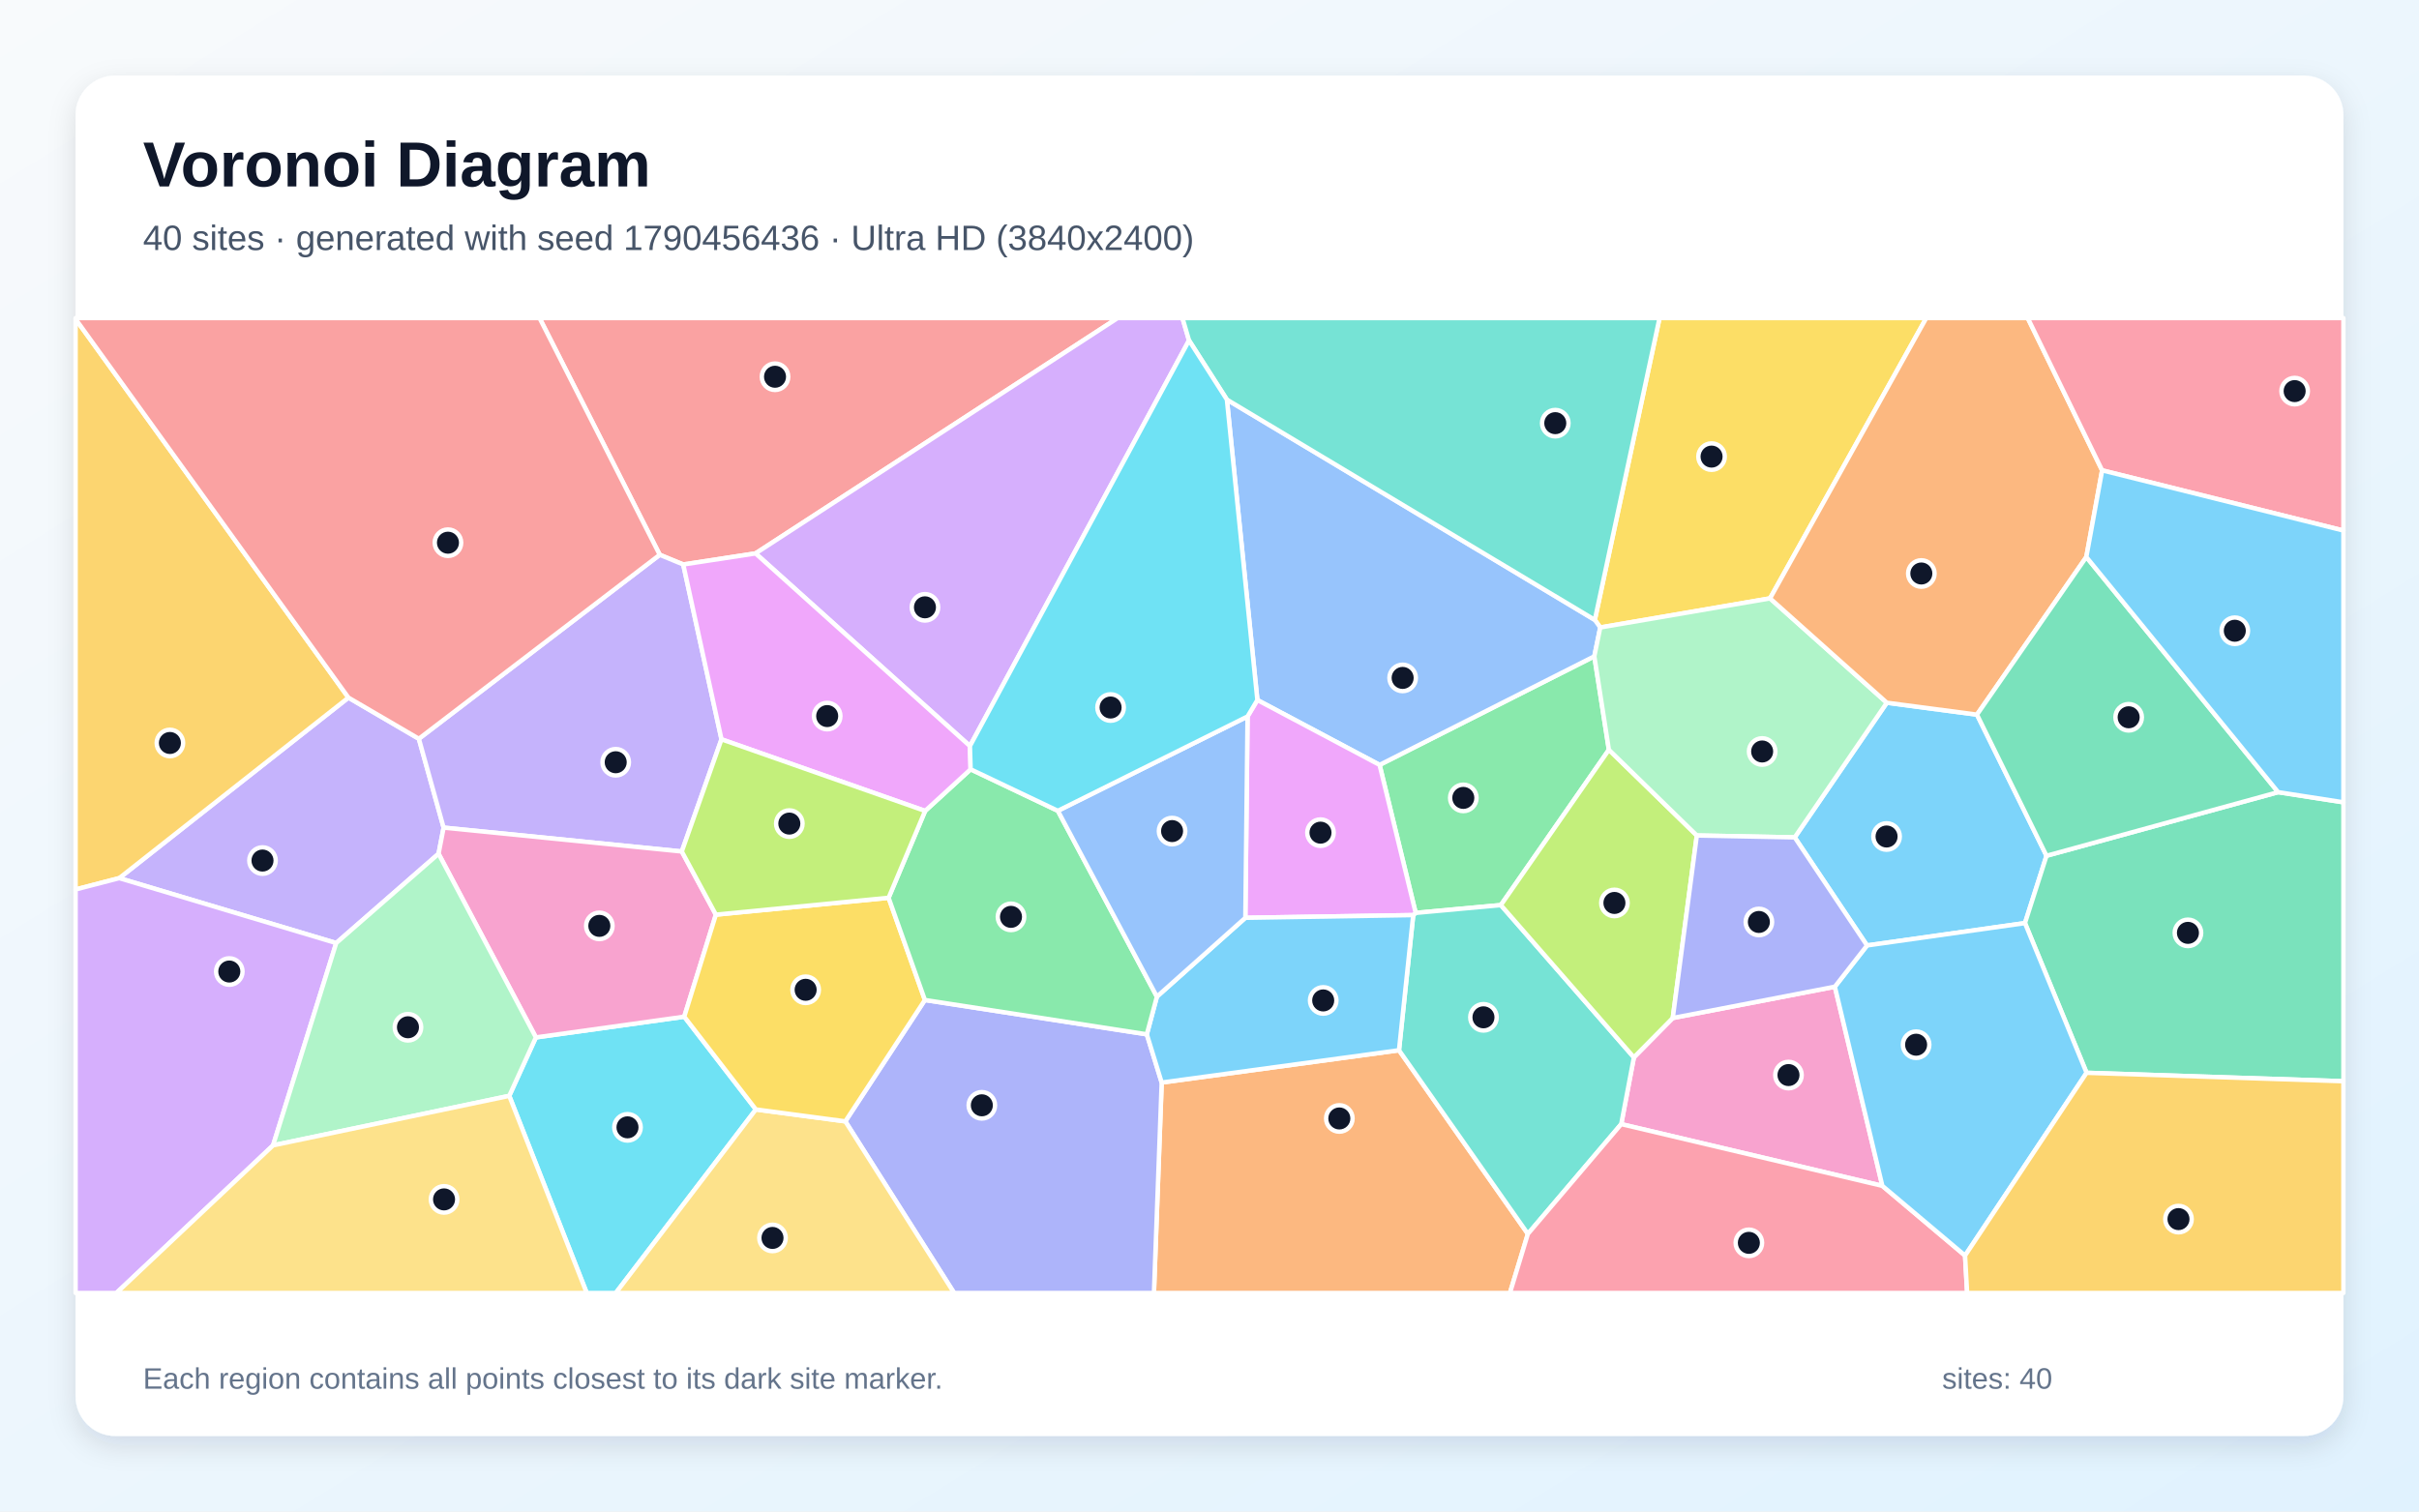
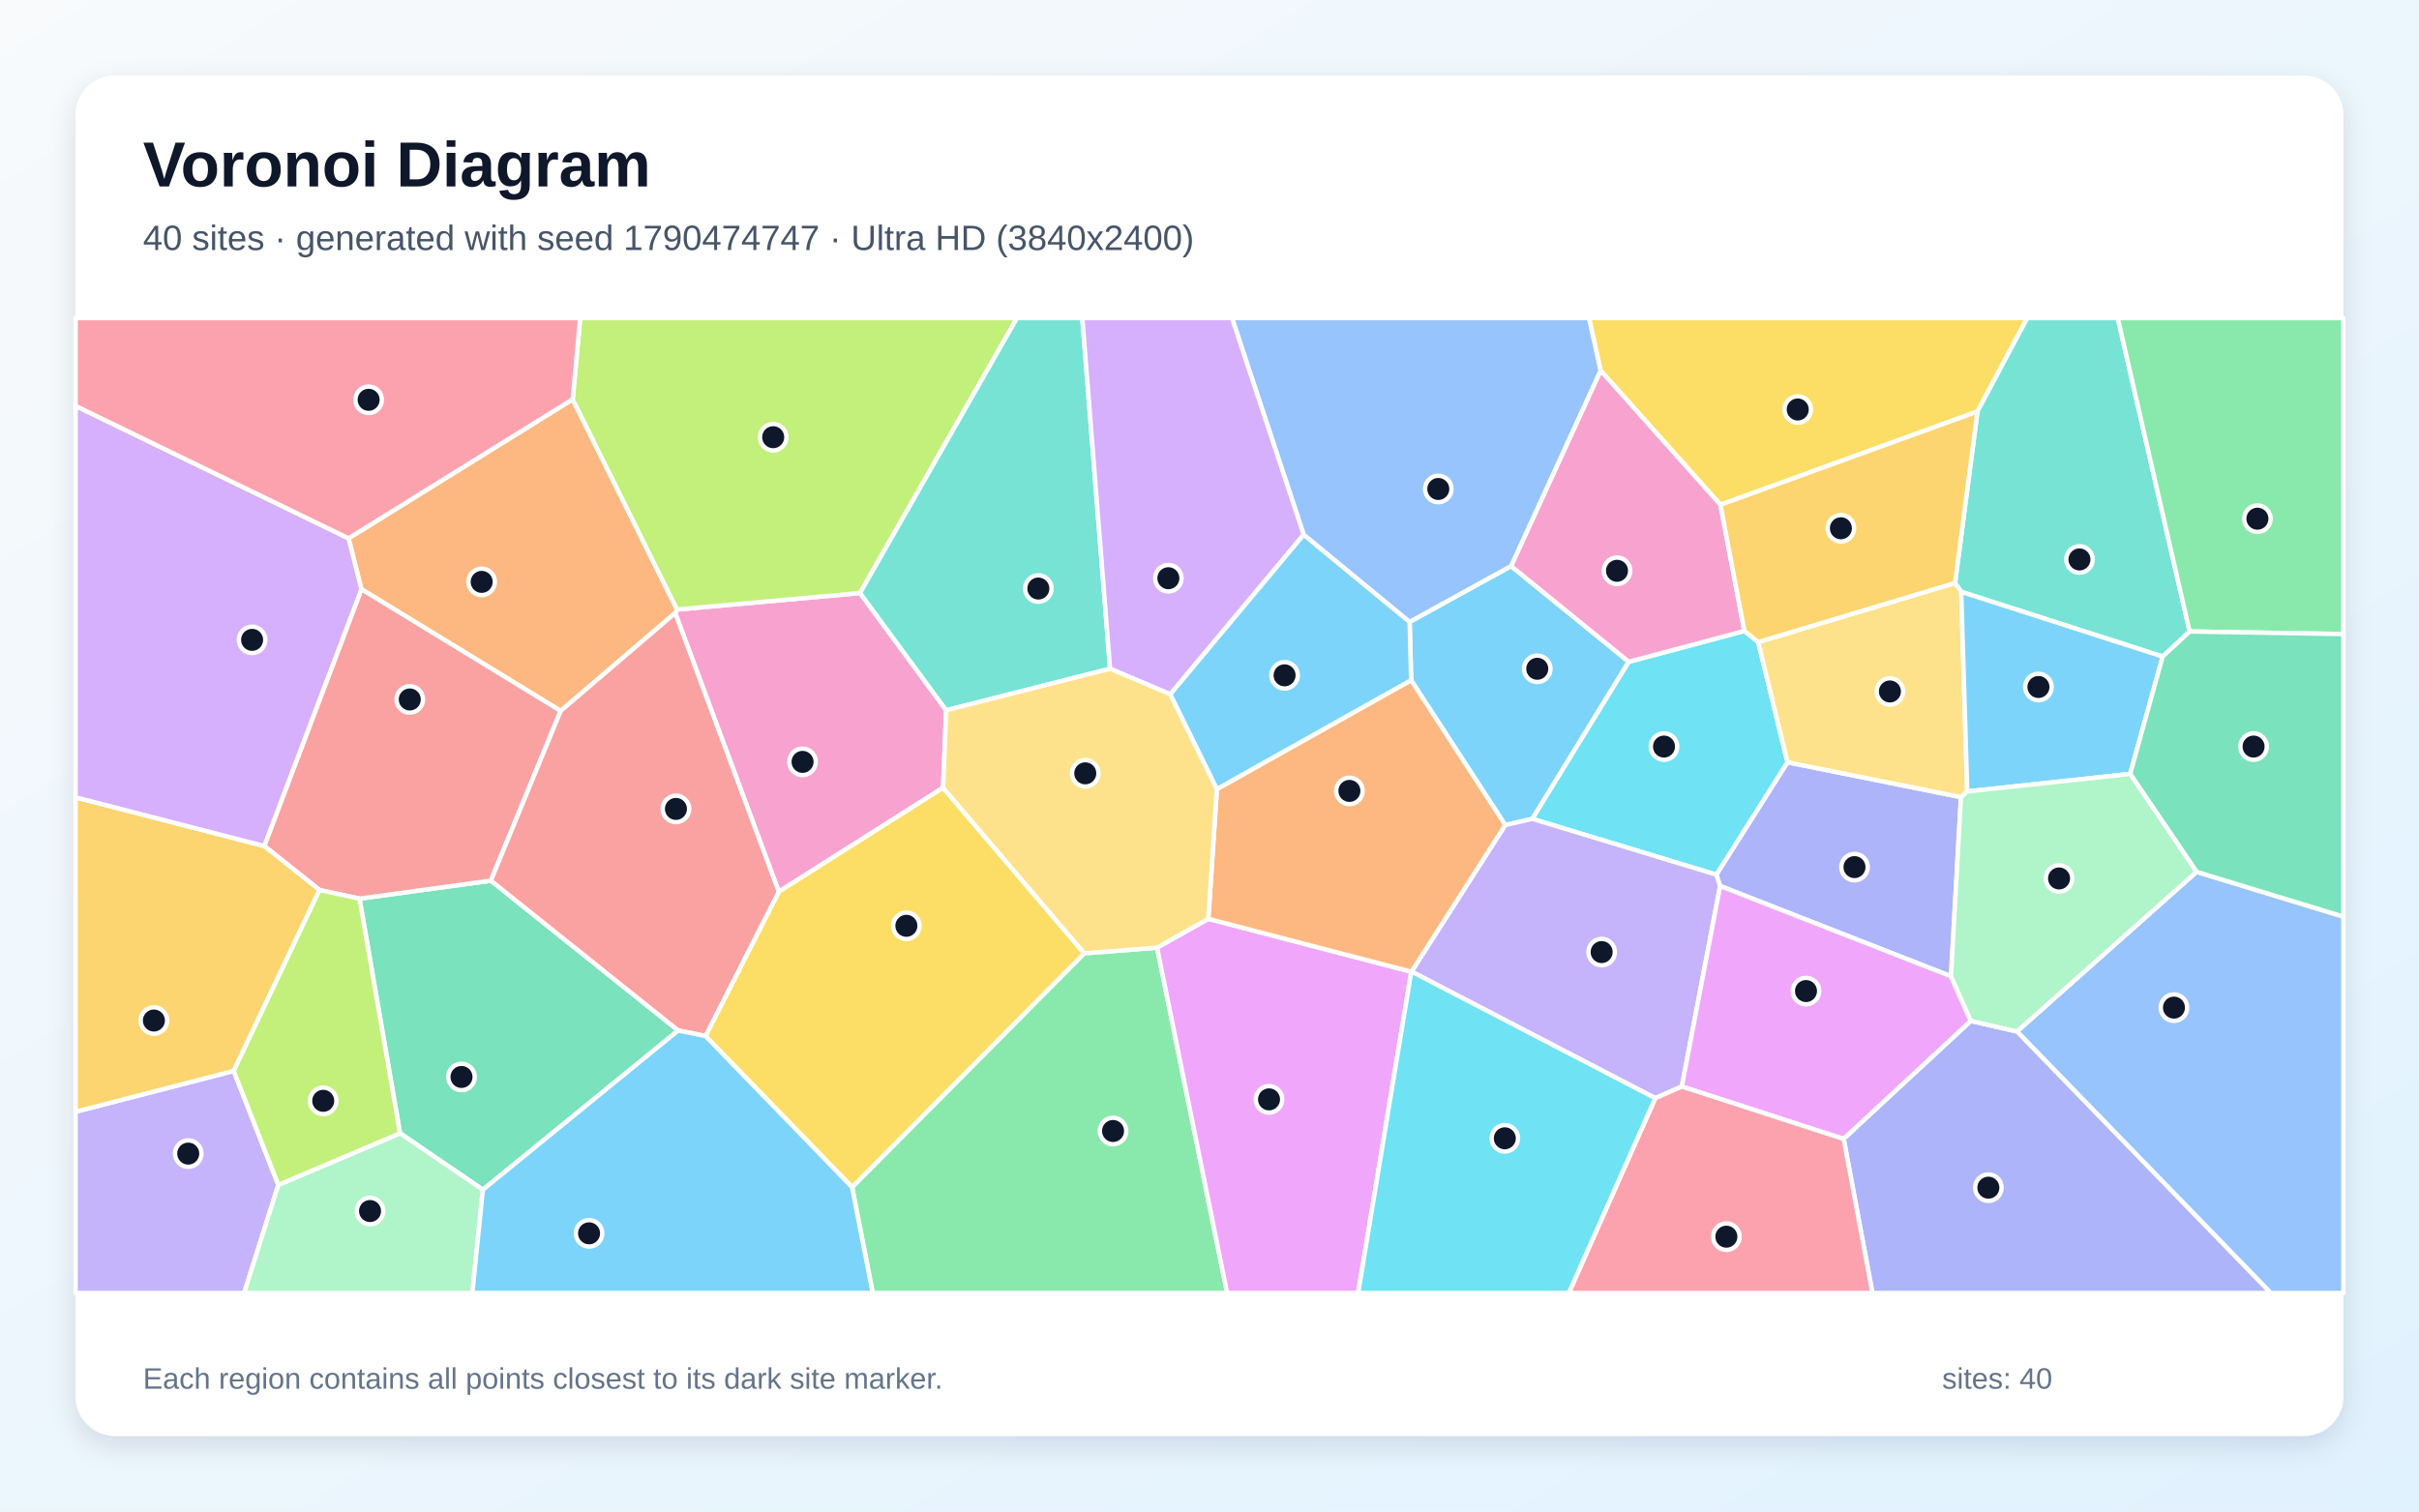
<svg xmlns="http://www.w3.org/2000/svg" width="3840" height="2400" viewBox="0 0 3840 2400" role="img" aria-labelledby="title description">
  <defs>
    <linearGradient id="background" x1="0" y1="0" x2="1" y2="1">
      <stop stop-color="#F8FAFC" />
      <stop offset="1" stop-color="#E0F2FE" />
    </linearGradient>
    <filter id="shadow" x="-5%" y="-5%" width="110%" height="110%">
      <feDropShadow dx="0" dy="15" stdDeviation="22" flood-color="#0F172A" flood-opacity=".12" />
    </filter>
  </defs>
  <rect width="3840" height="2400" fill="url(#background)" />
  <rect x="120" y="120" width="3600" height="2160" rx="63" fill="#FFFFFF" filter="url(#shadow)" />
  <g font-family="Arial, sans-serif">
    <text x="227" y="296" font-size="101" font-weight="700" fill="#0F172A">Voronoi Diagram</text>
-     <text x="227" y="397" font-size="56" fill="#475569">40 sites · generated with seed 1790456436 · Ultra HD (3840x2400)</text>
+     <text x="227" y="397" font-size="56" fill="#475569">40 sites · generated with seed 1790474747 · Ultra HD (3840x2400)</text>
  </g>
  <g stroke="#FFFFFF" stroke-width="7" stroke-linejoin="round">
-     <polygon points="3138.3,1134.7 3248.7,1358.8 3214.5,1465.7 2963.8,1501.2 2849.0,1329.6 2995.2,1115.8" fill="#38BDF8" fill-opacity="0.65" />
-     <polygon points="533.7,1497.4 189.3,1394.3 553.1,1107.7 664.9,1173.0 704.2,1314.1 696.2,1355.6" fill="#A78BFA" fill-opacity="0.65" />
-     <polygon points="2912.7,1566.7 2988.1,1882.9 2573.6,1784.9 2593.7,1678.9 2655.4,1616.4" fill="#F472B6" fill-opacity="0.65" />
-     <polygon points="1844.1,1718.9 2220.8,1667.6 2425.4,1959.2 2396.9,2053.0 1831.8,2053.0" fill="#FB923C" fill-opacity="0.65" />
-     <polygon points="2809.8,950.1 2540.3,996.3 2531.7,984.3 2634.4,505.0 3057.8,505.0" fill="#FACC15" fill-opacity="0.65" />
-     <polygon points="2554.0,1190.5 2382.5,1437.1 2247.3,1449.5 2190.0,1214.5 2530.9,1042.1" fill="#4ADE80" fill-opacity="0.65" />
-     <polygon points="2425.4,1959.2 2220.8,1667.6 2243.4,1453.0 2247.3,1449.5 2382.5,1437.1 2593.7,1678.9 2573.6,1784.9" fill="#2DD4BF" fill-opacity="0.65" />
-     <polygon points="2530.9,1042.1 2190.0,1214.5 1996.0,1111.5 1947.6,634.5 2531.7,984.3 2540.3,996.3" fill="#60A5FA" fill-opacity="0.65" />
-     <polygon points="1976.9,1457.3 1980.4,1137.6 1996.0,1111.5 2190.0,1214.5 2247.3,1449.5 2243.4,1453.0" fill="#E879F9" fill-opacity="0.65" />
-     <polygon points="3312.3,1703.4 3214.5,1465.7 3248.7,1358.8 3616.4,1257.8 3720.0,1273.9 3720.0,1716.8" fill="#34D399" fill-opacity="0.65" />
-     <polygon points="1199.4,878.7 1084.6,896.3 1047.3,880.9 856.5,505.0 1774.2,505.0" fill="#F87171" fill-opacity="0.65" />
-     <polygon points="1341.9,1780.5 1468.2,1587.8 1820.5,1642.3 1844.1,1718.9 1831.8,2053.0 1514.6,2053.0" fill="#818CF8" fill-opacity="0.65" />
-     <polygon points="553.1,1107.7 189.3,1394.3 120.0,1412.3 120.0,506.6" fill="#FBBF24" fill-opacity="0.65" />
-     <polygon points="2382.5,1437.1 2554.0,1190.5 2693.6,1326.6 2655.4,1616.4 2593.7,1678.9" fill="#A3E635" fill-opacity="0.65" />
-     <polygon points="1887.5,540.5 1539.7,1184.6 1199.4,878.7 1774.2,505.0 1877.1,505.0" fill="#C084FC" fill-opacity="0.65" />
-     <polygon points="2425.4,1959.2 2573.6,1784.9 2988.1,1882.9 3119.4,1993.6 3122.7,2053.0 2396.9,2053.0" fill="#FB7185" fill-opacity="0.65" />
-     <polygon points="808.4,1740.0 850.7,1647.2 1086.2,1614.3 1199.9,1761.6 977.5,2053.0 931.4,2053.0" fill="#22D3EE" fill-opacity="0.65" />
-     <polygon points="2693.6,1326.6 2554.0,1190.5 2530.9,1042.1 2540.3,996.3 2809.8,950.1 2995.2,1115.8 2849.0,1329.6" fill="#86EFAC" fill-opacity="0.65" />
-     <polygon points="1199.9,1761.6 1341.9,1780.5 1514.6,2053.0 977.5,2053.0" fill="#FCD34D" fill-opacity="0.65" />
-     <polygon points="1820.5,1642.3 1836.5,1582.5 1976.9,1457.3 2243.4,1453.0 2220.8,1667.6 1844.1,1718.9" fill="#38BDF8" fill-opacity="0.65" />
-     <polygon points="3119.4,1993.6 2988.1,1882.9 2912.7,1566.7 2963.8,1501.2 3214.5,1465.7 3312.3,1703.4" fill="#38BDF8" fill-opacity="0.65" />
-     <polygon points="1145.3,1173.9 1082.3,1352.0 704.2,1314.1 664.9,1173.0 1047.3,880.9 1084.6,896.3" fill="#A78BFA" fill-opacity="0.65" />
-     <polygon points="1136.4,1452.3 1086.2,1614.3 850.7,1647.2 696.2,1355.6 704.2,1314.1 1082.3,1352.0" fill="#F472B6" fill-opacity="0.65" />
-     <polygon points="3337.0,746.8 3311.9,884.4 3138.3,1134.7 2995.2,1115.8 2809.8,950.1 3057.8,505.0 3218.9,505.0" fill="#FB923C" fill-opacity="0.65" />
-     <polygon points="1199.9,1761.6 1086.2,1614.3 1136.4,1452.3 1410.6,1425.5 1468.2,1587.8 1341.9,1780.5" fill="#FACC15" fill-opacity="0.65" />
-     <polygon points="1679.3,1287.4 1836.5,1582.5 1820.5,1642.3 1468.2,1587.8 1410.6,1425.5 1468.6,1287.6 1540.8,1221.5" fill="#4ADE80" fill-opacity="0.65" />
-     <polygon points="1947.6,634.5 1887.5,540.5 1877.1,505.0 2634.4,505.0 2531.7,984.3" fill="#2DD4BF" fill-opacity="0.65" />
-     <polygon points="1836.5,1582.5 1679.3,1287.4 1980.4,1137.6 1976.9,1457.3" fill="#60A5FA" fill-opacity="0.65" />
-     <polygon points="1540.8,1221.5 1468.6,1287.6 1145.3,1173.9 1084.6,896.3 1199.4,878.7 1539.7,1184.6" fill="#E879F9" fill-opacity="0.65" />
-     <polygon points="3616.4,1257.8 3248.7,1358.8 3138.3,1134.7 3311.9,884.4" fill="#34D399" fill-opacity="0.65" />
-     <polygon points="1047.3,880.9 664.9,1173.0 553.1,1107.7 120.0,506.6 120.0,505.0 856.5,505.0" fill="#F87171" fill-opacity="0.65" />
-     <polygon points="2912.7,1566.7 2655.4,1616.4 2693.6,1326.6 2849.0,1329.6 2963.8,1501.2" fill="#818CF8" fill-opacity="0.65" />
-     <polygon points="3119.4,1993.6 3312.3,1703.4 3720.0,1716.8 3720.0,2053.0 3122.7,2053.0" fill="#FBBF24" fill-opacity="0.65" />
-     <polygon points="1468.6,1287.6 1410.6,1425.5 1136.4,1452.3 1082.3,1352.0 1145.3,1173.9" fill="#A3E635" fill-opacity="0.65" />
-     <polygon points="120.0,1412.3 189.3,1394.3 533.7,1497.4 433.5,1818.6 184.8,2053.0 120.0,2053.0" fill="#C084FC" fill-opacity="0.65" />
-     <polygon points="3337.0,746.8 3218.9,505.0 3720.0,505.0 3720.0,842.4" fill="#FB7185" fill-opacity="0.65" />
-     <polygon points="1947.6,634.5 1996.0,1111.5 1980.4,1137.6 1679.3,1287.4 1540.8,1221.5 1539.7,1184.6 1887.5,540.5" fill="#22D3EE" fill-opacity="0.65" />
-     <polygon points="433.5,1818.6 533.7,1497.4 696.2,1355.6 850.7,1647.2 808.4,1740.0" fill="#86EFAC" fill-opacity="0.65" />
-     <polygon points="433.5,1818.6 808.4,1740.0 931.4,2053.0 184.8,2053.0" fill="#FCD34D" fill-opacity="0.65" />
-     <polygon points="3616.4,1257.8 3311.9,884.4 3337.0,746.8 3720.0,842.4 3720.0,1273.9" fill="#38BDF8" fill-opacity="0.65" />
+     <polygon points="2398.7,898.8 2585.6,1050.8 2432.5,1300.2 2389.5,1310.0 2240.1,1080.2 2237.7,987.4" fill="#38BDF8" fill-opacity="0.65" />
+     <polygon points="120.0,1765.2 371.0,1700.4 441.8,1881.4 387.6,2053.0 120.0,2053.0" fill="#A78BFA" fill-opacity="0.65" />
+     <polygon points="1502.1,1127.8 1497.1,1250.8 1236.3,1415.9 1071.8,973.3 1074.8,967.8 1365.2,941.6" fill="#F472B6" fill-opacity="0.65" />
+     <polygon points="909.1,634.0 1074.8,967.8 1071.8,973.3 890.0,1128.8 573.7,935.5 553.3,854.8" fill="#FB923C" fill-opacity="0.65" />
+     <polygon points="3139.1,653.4 2731.1,801.5 2540.8,588.3 2522.4,505.0 3218.1,505.0" fill="#FACC15" fill-opacity="0.65" />
+     <polygon points="1352.6,1885.0 1721.2,1513.7 1836.8,1504.7 1948.0,2053.0 1385.4,2053.0" fill="#4ADE80" fill-opacity="0.65" />
+     <polygon points="3475.9,1002.7 3433.1,1042.5 3113.3,939.7 3103.5,925.6 3139.1,653.4 3218.1,505.0 3361.8,505.0" fill="#2DD4BF" fill-opacity="0.65" />
+     <polygon points="3201.8,1637.8 3486.9,1384.3 3720.0,1455.4 3720.0,2053.0 3604.6,2053.0" fill="#60A5FA" fill-opacity="0.65" />
+     <polygon points="1836.8,1504.7 1918.1,1458.9 2240.3,1542.9 2156.0,2053.0 1948.0,2053.0" fill="#E879F9" fill-opacity="0.65" />
+     <polygon points="766.5,1889.1 635.0,1799.4 570.7,1426.9 779.2,1398.3 1076.6,1636.2" fill="#34D399" fill-opacity="0.65" />
+     <polygon points="573.7,935.5 890.0,1128.8 779.2,1398.3 570.7,1426.9 507.2,1413.2 419.5,1343.3" fill="#F87171" fill-opacity="0.65" />
+     <polygon points="3097.1,1550.2 2730.6,1406.8 2724.5,1388.8 2837.5,1210.3 3112.9,1265.7" fill="#818CF8" fill-opacity="0.65" />
+     <polygon points="419.5,1343.3 507.2,1413.2 371.0,1700.4 120.0,1765.2 120.0,1266.0" fill="#FBBF24" fill-opacity="0.65" />
+     <polygon points="1365.2,941.6 1074.8,967.8 909.1,634.0 921.0,505.0 1614.4,505.0" fill="#A3E635" fill-opacity="0.65" />
+     <polygon points="553.3,854.8 573.7,935.5 419.5,1343.3 120.0,1266.0 120.0,644.5" fill="#C084FC" fill-opacity="0.65" />
+     <polygon points="909.1,634.0 553.3,854.8 120.0,644.5 120.0,505.0 921.0,505.0" fill="#FB7185" fill-opacity="0.65" />
+     <polygon points="2769.1,1001.8 2791.0,1019.5 2837.5,1210.3 2724.5,1388.8 2432.5,1300.2 2585.6,1050.8" fill="#22D3EE" fill-opacity="0.65" />
+     <polygon points="441.8,1881.4 635.0,1799.4 766.5,1889.1 749.8,2053.0 387.6,2053.0" fill="#86EFAC" fill-opacity="0.65" />
+     <polygon points="3122.9,1256.7 3112.9,1265.7 2837.5,1210.3 2791.0,1019.5 3103.5,925.6 3113.3,939.7" fill="#FCD34D" fill-opacity="0.65" />
+     <polygon points="1931.7,1253.2 1857.5,1102.3 2069.4,848.7 2237.7,987.4 2240.1,1080.2" fill="#38BDF8" fill-opacity="0.65" />
+     <polygon points="3381.5,1228.9 3122.9,1256.7 3113.3,939.7 3433.1,1042.5" fill="#38BDF8" fill-opacity="0.65" />
+     <polygon points="2627.6,1743.7 2240.7,1542.7 2389.5,1310.0 2432.5,1300.2 2724.5,1388.8 2730.6,1406.8 2669.8,1725.2" fill="#A78BFA" fill-opacity="0.65" />
+     <polygon points="2769.1,1001.8 2585.6,1050.8 2398.7,898.8 2540.8,588.3 2731.1,801.5" fill="#F472B6" fill-opacity="0.65" />
+     <polygon points="2240.7,1542.7 2240.3,1542.9 1918.1,1458.9 1931.7,1253.2 2240.1,1080.2 2389.5,1310.0" fill="#FB923C" fill-opacity="0.65" />
+     <polygon points="1119.9,1645.0 1236.3,1415.9 1497.1,1250.8 1721.2,1513.7 1352.6,1885.0" fill="#FACC15" fill-opacity="0.65" />
+     <polygon points="3475.9,1002.7 3361.8,505.0 3720.0,505.0 3720.0,1006.8" fill="#4ADE80" fill-opacity="0.65" />
+     <polygon points="1762.2,1061.8 1502.1,1127.8 1365.2,941.6 1614.4,505.0 1718.1,505.0" fill="#2DD4BF" fill-opacity="0.65" />
+     <polygon points="2069.4,848.7 1955.7,505.0 2522.4,505.0 2540.8,588.3 2398.7,898.8 2237.7,987.4" fill="#60A5FA" fill-opacity="0.65" />
+     <polygon points="2669.8,1725.2 2730.6,1406.8 3097.1,1550.2 3128.7,1621.1 2926.7,1808.5" fill="#E879F9" fill-opacity="0.65" />
+     <polygon points="3486.9,1384.3 3381.5,1228.9 3433.1,1042.5 3475.9,1002.7 3720.0,1006.8 3720.0,1455.4" fill="#34D399" fill-opacity="0.65" />
+     <polygon points="1119.9,1645.0 1076.6,1636.2 779.2,1398.3 890.0,1128.8 1071.8,973.3 1236.3,1415.9" fill="#F87171" fill-opacity="0.65" />
+     <polygon points="2926.7,1808.5 3128.7,1621.1 3201.8,1637.8 3604.6,2053.0 2972.4,2053.0" fill="#818CF8" fill-opacity="0.65" />
+     <polygon points="3103.5,925.6 2791.0,1019.5 2769.1,1001.8 2731.1,801.5 3139.1,653.4" fill="#FBBF24" fill-opacity="0.65" />
+     <polygon points="441.8,1881.4 371.0,1700.4 507.2,1413.2 570.7,1426.9 635.0,1799.4" fill="#A3E635" fill-opacity="0.65" />
+     <polygon points="2069.4,848.7 1857.5,1102.3 1762.2,1061.8 1718.1,505.0 1955.7,505.0" fill="#C084FC" fill-opacity="0.65" />
+     <polygon points="2627.6,1743.7 2669.8,1725.2 2926.7,1808.5 2972.4,2053.0 2490.3,2053.0" fill="#FB7185" fill-opacity="0.65" />
+     <polygon points="2240.3,1542.9 2240.7,1542.7 2627.6,1743.7 2490.3,2053.0 2156.0,2053.0" fill="#22D3EE" fill-opacity="0.65" />
+     <polygon points="3128.7,1621.1 3097.1,1550.2 3112.9,1265.7 3122.9,1256.7 3381.5,1228.9 3486.9,1384.3 3201.8,1637.8" fill="#86EFAC" fill-opacity="0.65" />
+     <polygon points="1762.2,1061.8 1857.5,1102.3 1931.7,1253.2 1918.1,1458.9 1836.8,1504.7 1721.2,1513.7 1497.1,1250.8 1502.1,1127.8" fill="#FCD34D" fill-opacity="0.65" />
+     <polygon points="766.5,1889.1 1076.6,1636.2 1119.9,1645.0 1352.6,1885.0 1385.4,2053.0 749.8,2053.0" fill="#38BDF8" fill-opacity="0.65" />
  </g>
  <g>
-     <circle cx="2994.8" cy="1328.2" r="21" fill="#0F172A" stroke="#FFFFFF" stroke-width="7" />
-     <circle cx="416.7" cy="1366.4" r="21" fill="#0F172A" stroke="#FFFFFF" stroke-width="7" />
-     <circle cx="2839.1" cy="1707.0" r="21" fill="#0F172A" stroke="#FFFFFF" stroke-width="7" />
-     <circle cx="2126.1" cy="1775.9" r="21" fill="#0F172A" stroke="#FFFFFF" stroke-width="7" />
-     <circle cx="2717.0" cy="725.0" r="21" fill="#0F172A" stroke="#FFFFFF" stroke-width="7" />
-     <circle cx="2322.9" cy="1266.9" r="21" fill="#0F172A" stroke="#FFFFFF" stroke-width="7" />
-     <circle cx="2354.9" cy="1615.3" r="21" fill="#0F172A" stroke="#FFFFFF" stroke-width="7" />
-     <circle cx="2226.6" cy="1076.4" r="21" fill="#0F172A" stroke="#FFFFFF" stroke-width="7" />
-     <circle cx="2096.2" cy="1322.1" r="21" fill="#0F172A" stroke="#FFFFFF" stroke-width="7" />
-     <circle cx="3473.2" cy="1481.2" r="21" fill="#0F172A" stroke="#FFFFFF" stroke-width="7" />
-     <circle cx="1230.3" cy="598.2" r="21" fill="#0F172A" stroke="#FFFFFF" stroke-width="7" />
-     <circle cx="1558.6" cy="1755.0" r="21" fill="#0F172A" stroke="#FFFFFF" stroke-width="7" />
-     <circle cx="269.7" cy="1179.7" r="21" fill="#0F172A" stroke="#FFFFFF" stroke-width="7" />
-     <circle cx="2562.8" cy="1433.7" r="21" fill="#0F172A" stroke="#FFFFFF" stroke-width="7" />
-     <circle cx="1468.3" cy="964.3" r="21" fill="#0F172A" stroke="#FFFFFF" stroke-width="7" />
-     <circle cx="2776.2" cy="1973.4" r="21" fill="#0F172A" stroke="#FFFFFF" stroke-width="7" />
-     <circle cx="996.1" cy="1790.0" r="21" fill="#0F172A" stroke="#FFFFFF" stroke-width="7" />
-     <circle cx="2797.3" cy="1193.2" r="21" fill="#0F172A" stroke="#FFFFFF" stroke-width="7" />
-     <circle cx="1226.3" cy="1965.6" r="21" fill="#0F172A" stroke="#FFFFFF" stroke-width="7" />
-     <circle cx="2100.5" cy="1588.5" r="21" fill="#0F172A" stroke="#FFFFFF" stroke-width="7" />
-     <circle cx="3041.7" cy="1658.8" r="21" fill="#0F172A" stroke="#FFFFFF" stroke-width="7" />
-     <circle cx="977.4" cy="1210.3" r="21" fill="#0F172A" stroke="#FFFFFF" stroke-width="7" />
-     <circle cx="951.4" cy="1470.1" r="21" fill="#0F172A" stroke="#FFFFFF" stroke-width="7" />
-     <circle cx="3050.0" cy="910.6" r="21" fill="#0F172A" stroke="#FFFFFF" stroke-width="7" />
-     <circle cx="1278.9" cy="1571.6" r="21" fill="#0F172A" stroke="#FFFFFF" stroke-width="7" />
-     <circle cx="1604.9" cy="1455.8" r="21" fill="#0F172A" stroke="#FFFFFF" stroke-width="7" />
-     <circle cx="2468.9" cy="671.9" r="21" fill="#0F172A" stroke="#FFFFFF" stroke-width="7" />
-     <circle cx="1860.6" cy="1319.6" r="21" fill="#0F172A" stroke="#FFFFFF" stroke-width="7" />
-     <circle cx="1313.1" cy="1137.0" r="21" fill="#0F172A" stroke="#FFFFFF" stroke-width="7" />
-     <circle cx="3379.1" cy="1138.9" r="21" fill="#0F172A" stroke="#FFFFFF" stroke-width="7" />
-     <circle cx="711.1" cy="861.7" r="21" fill="#0F172A" stroke="#FFFFFF" stroke-width="7" />
-     <circle cx="2792.1" cy="1463.9" r="21" fill="#0F172A" stroke="#FFFFFF" stroke-width="7" />
-     <circle cx="3458.2" cy="1935.7" r="21" fill="#0F172A" stroke="#FFFFFF" stroke-width="7" />
-     <circle cx="1253.0" cy="1307.7" r="21" fill="#0F172A" stroke="#FFFFFF" stroke-width="7" />
-     <circle cx="364.0" cy="1542.6" r="21" fill="#0F172A" stroke="#FFFFFF" stroke-width="7" />
-     <circle cx="3642.6" cy="621.0" r="21" fill="#0F172A" stroke="#FFFFFF" stroke-width="7" />
-     <circle cx="1763.0" cy="1123.4" r="21" fill="#0F172A" stroke="#FFFFFF" stroke-width="7" />
-     <circle cx="647.6" cy="1631.1" r="21" fill="#0F172A" stroke="#FFFFFF" stroke-width="7" />
-     <circle cx="704.9" cy="1904.4" r="21" fill="#0F172A" stroke="#FFFFFF" stroke-width="7" />
-     <circle cx="3547.6" cy="1001.5" r="21" fill="#0F172A" stroke="#FFFFFF" stroke-width="7" />
+     <circle cx="2440.3" cy="1061.9" r="21" fill="#0F172A" stroke="#FFFFFF" stroke-width="7" />
+     <circle cx="298.8" cy="1831.7" r="21" fill="#0F172A" stroke="#FFFFFF" stroke-width="7" />
+     <circle cx="1274.0" cy="1209.7" r="21" fill="#0F172A" stroke="#FFFFFF" stroke-width="7" />
+     <circle cx="764.6" cy="923.9" r="21" fill="#0F172A" stroke="#FFFFFF" stroke-width="7" />
+     <circle cx="2853.8" cy="650.2" r="21" fill="#0F172A" stroke="#FFFFFF" stroke-width="7" />
+     <circle cx="1766.9" cy="1795.8" r="21" fill="#0F172A" stroke="#FFFFFF" stroke-width="7" />
+     <circle cx="3301.0" cy="888.3" r="21" fill="#0F172A" stroke="#FFFFFF" stroke-width="7" />
+     <circle cx="3451.0" cy="1599.9" r="21" fill="#0F172A" stroke="#FFFFFF" stroke-width="7" />
+     <circle cx="2014.5" cy="1745.6" r="21" fill="#0F172A" stroke="#FFFFFF" stroke-width="7" />
+     <circle cx="732.6" cy="1710.0" r="21" fill="#0F172A" stroke="#FFFFFF" stroke-width="7" />
+     <circle cx="650.5" cy="1110.6" r="21" fill="#0F172A" stroke="#FFFFFF" stroke-width="7" />
+     <circle cx="2943.9" cy="1376.8" r="21" fill="#0F172A" stroke="#FFFFFF" stroke-width="7" />
+     <circle cx="244.3" cy="1620.4" r="21" fill="#0F172A" stroke="#FFFFFF" stroke-width="7" />
+     <circle cx="1227.4" cy="694.2" r="21" fill="#0F172A" stroke="#FFFFFF" stroke-width="7" />
+     <circle cx="400.2" cy="1016.0" r="21" fill="#0F172A" stroke="#FFFFFF" stroke-width="7" />
+     <circle cx="585.2" cy="634.8" r="21" fill="#0F172A" stroke="#FFFFFF" stroke-width="7" />
+     <circle cx="2641.5" cy="1185.4" r="21" fill="#0F172A" stroke="#FFFFFF" stroke-width="7" />
+     <circle cx="587.4" cy="1922.9" r="21" fill="#0F172A" stroke="#FFFFFF" stroke-width="7" />
+     <circle cx="3000.1" cy="1097.9" r="21" fill="#0F172A" stroke="#FFFFFF" stroke-width="7" />
+     <circle cx="2039.2" cy="1072.3" r="21" fill="#0F172A" stroke="#FFFFFF" stroke-width="7" />
+     <circle cx="3235.9" cy="1090.8" r="21" fill="#0F172A" stroke="#FFFFFF" stroke-width="7" />
+     <circle cx="2542.5" cy="1511.7" r="21" fill="#0F172A" stroke="#FFFFFF" stroke-width="7" />
+     <circle cx="2566.9" cy="906.3" r="21" fill="#0F172A" stroke="#FFFFFF" stroke-width="7" />
+     <circle cx="2142.1" cy="1255.8" r="21" fill="#0F172A" stroke="#FFFFFF" stroke-width="7" />
+     <circle cx="1438.8" cy="1470.0" r="21" fill="#0F172A" stroke="#FFFFFF" stroke-width="7" />
+     <circle cx="3583.5" cy="823.6" r="21" fill="#0F172A" stroke="#FFFFFF" stroke-width="7" />
+     <circle cx="1648.3" cy="934.5" r="21" fill="#0F172A" stroke="#FFFFFF" stroke-width="7" />
+     <circle cx="2283.2" cy="776.4" r="21" fill="#0F172A" stroke="#FFFFFF" stroke-width="7" />
+     <circle cx="2866.9" cy="1573.6" r="21" fill="#0F172A" stroke="#FFFFFF" stroke-width="7" />
+     <circle cx="3577.4" cy="1185.4" r="21" fill="#0F172A" stroke="#FFFFFF" stroke-width="7" />
+     <circle cx="1073.0" cy="1284.4" r="21" fill="#0F172A" stroke="#FFFFFF" stroke-width="7" />
+     <circle cx="3156.4" cy="1885.8" r="21" fill="#0F172A" stroke="#FFFFFF" stroke-width="7" />
+     <circle cx="2922.3" cy="838.8" r="21" fill="#0F172A" stroke="#FFFFFF" stroke-width="7" />
+     <circle cx="513.1" cy="1747.9" r="21" fill="#0F172A" stroke="#FFFFFF" stroke-width="7" />
+     <circle cx="1854.7" cy="918.1" r="21" fill="#0F172A" stroke="#FFFFFF" stroke-width="7" />
+     <circle cx="2740.5" cy="1963.6" r="21" fill="#0F172A" stroke="#FFFFFF" stroke-width="7" />
+     <circle cx="2388.8" cy="1807.4" r="21" fill="#0F172A" stroke="#FFFFFF" stroke-width="7" />
+     <circle cx="3268.6" cy="1394.8" r="21" fill="#0F172A" stroke="#FFFFFF" stroke-width="7" />
+     <circle cx="1722.8" cy="1227.9" r="21" fill="#0F172A" stroke="#FFFFFF" stroke-width="7" />
+     <circle cx="935.1" cy="1958.3" r="21" fill="#0F172A" stroke="#FFFFFF" stroke-width="7" />
  </g>
  <g font-family="Arial, sans-serif" font-size="47" fill="#64748B">
    <text x="227" y="2205">Each region contains all points closest to its dark site marker.</text>
    <text x="3083" y="2205">sites: 40</text>
  </g>
</svg>
